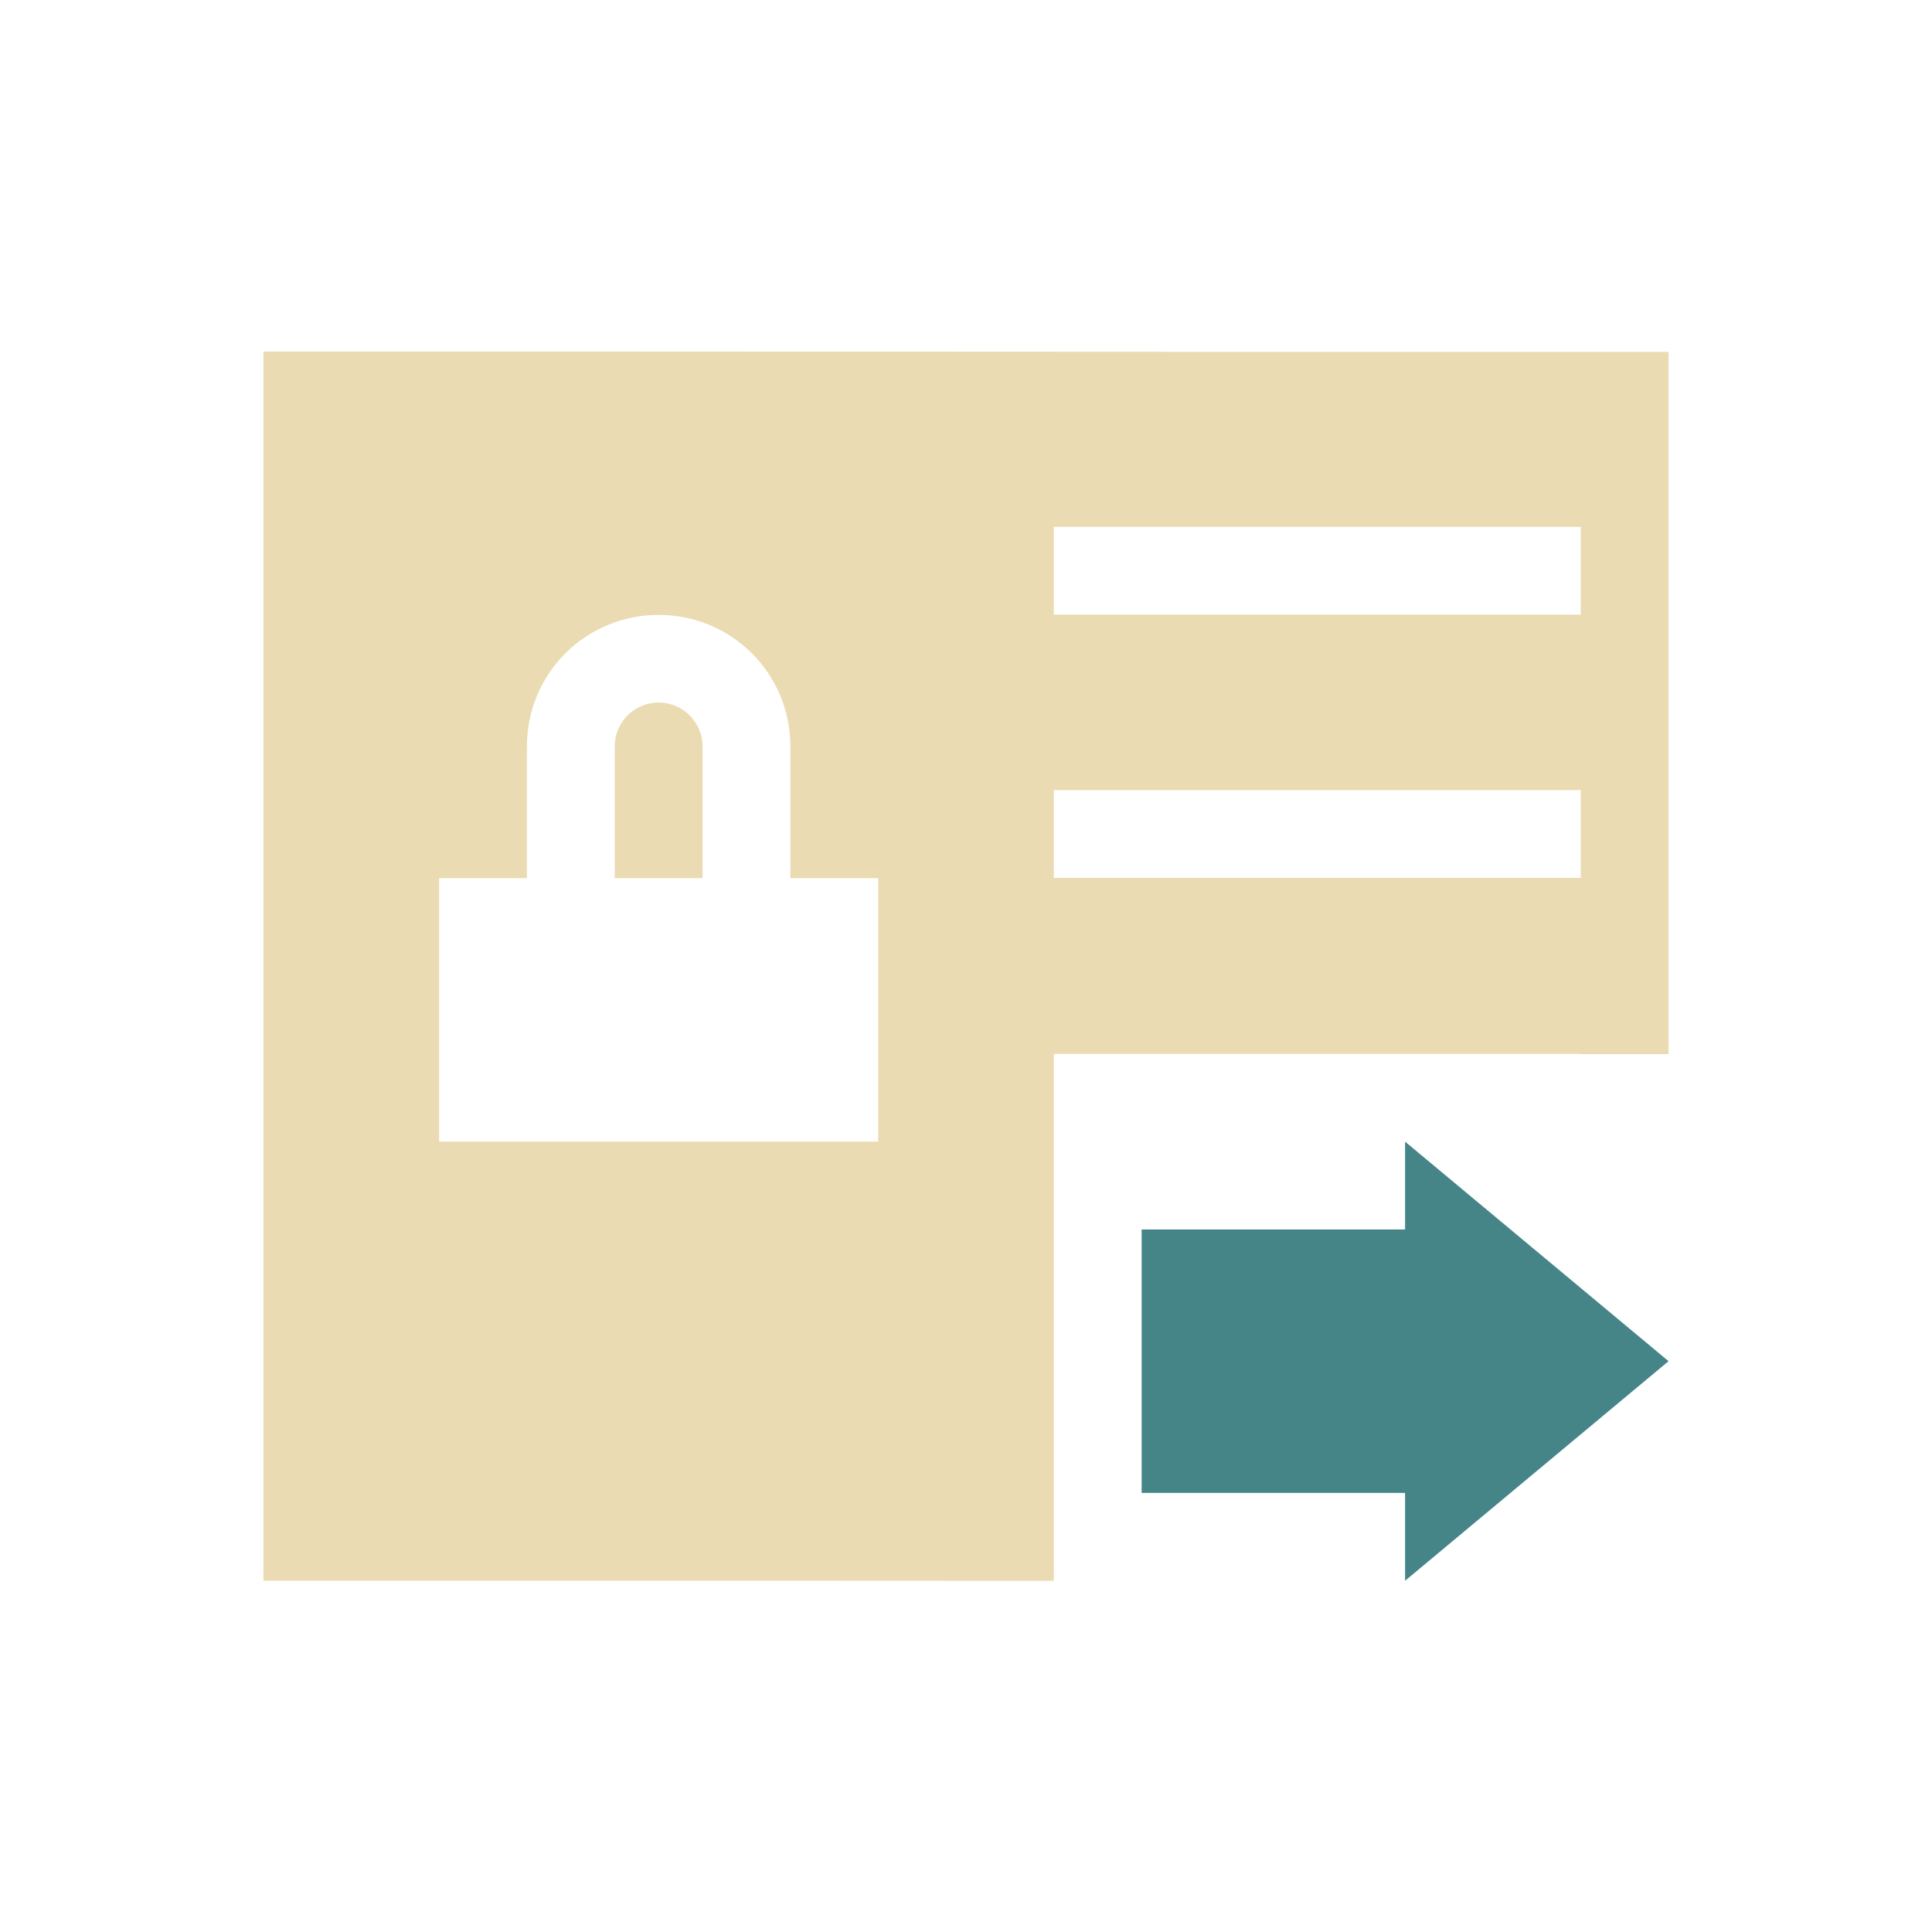
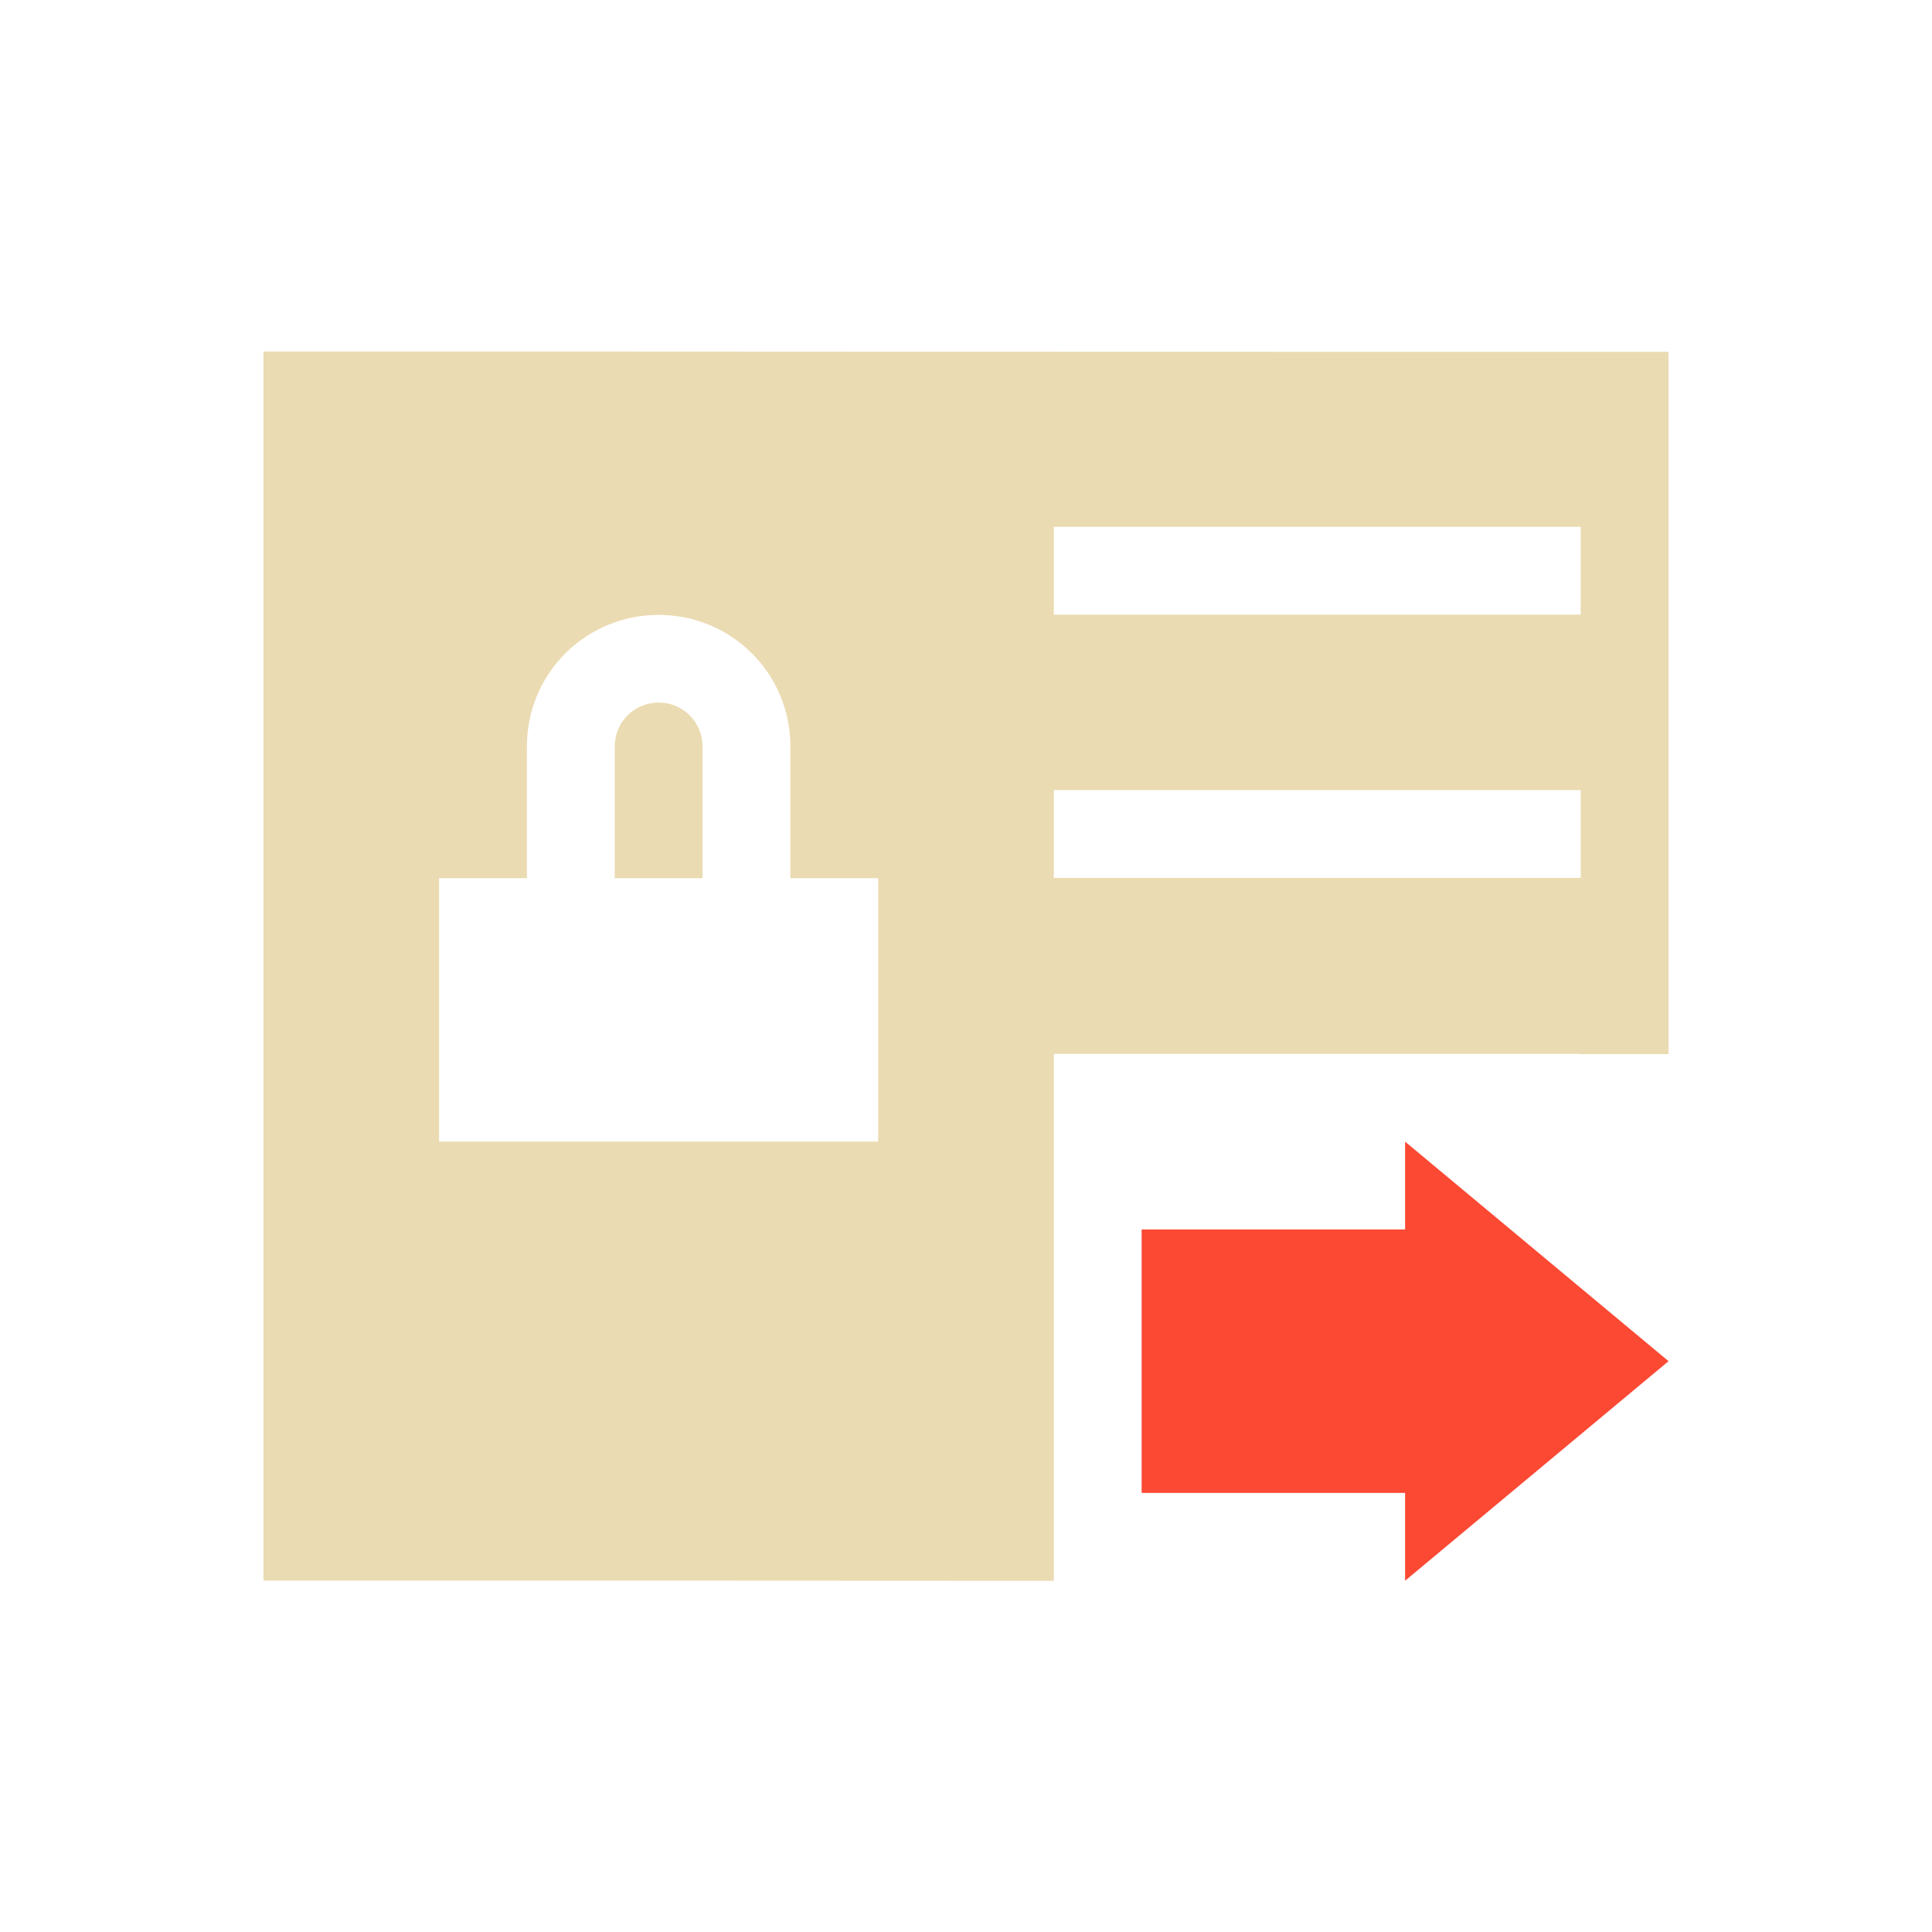
<svg xmlns="http://www.w3.org/2000/svg" width="22" height="22" version="1.1" viewBox="0 0 22 22">
  <defs>
-     <style type="text/css">.ColorScheme-Text { color:#ebdbb2; } .ColorScheme-Highlight { color:#458588; }</style>
+     <style type="text/css">.ColorScheme-Text { color:#ebdbb2; } .ColorScheme-Highlight { color:#458588; } .ColorScheme-NegativeText { color:#fb4934; }</style>
  </defs>
  <path class="ColorScheme-Text" d="m3 3.999v14c3-1e-3 6-4.7e-5 9 2e-3v-6h6v2e-3h1v-7.996c-5.333 0.002-10.67-0.006-16-0.004zm9 2h6v1h-6zm-4.5 1.003c0.831 0 1.5 0.667 1.5 1.498v1.5h1v3h-5v-3h1v-1.5c0-0.831 0.669-1.498 1.5-1.498zm0 0.998c-0.277 0-0.5 0.223-0.5 0.5v1.5h1v-1.5c0-0.277-0.223-0.5-0.5-0.5zm4.5 0.997h6v1h-6z" fill="currentColor" />
-   <path d="m16 13v1h-3v3h3v1l3-2.5z" color="#ebdbb2" fill="#458588" />
+   <path class="ColorScheme-NegativeText" d="m16 13v1h-3v3h3v1l3-2.5z" fill="currentColor" />
</svg>
